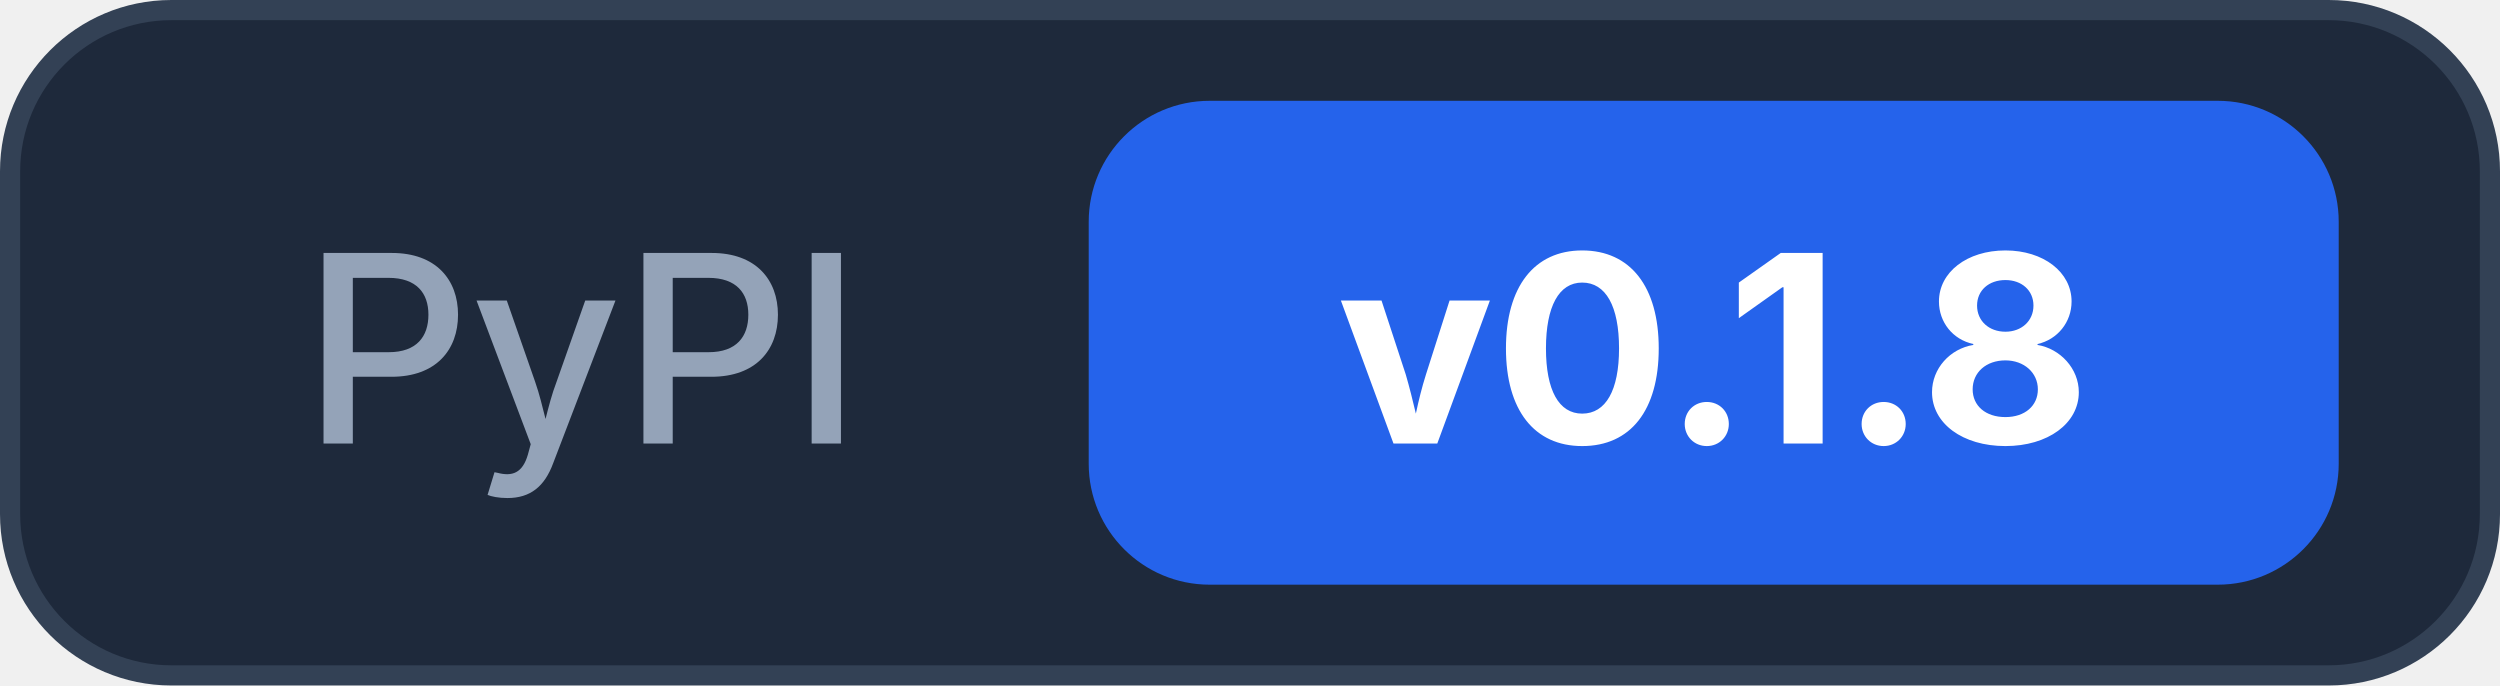
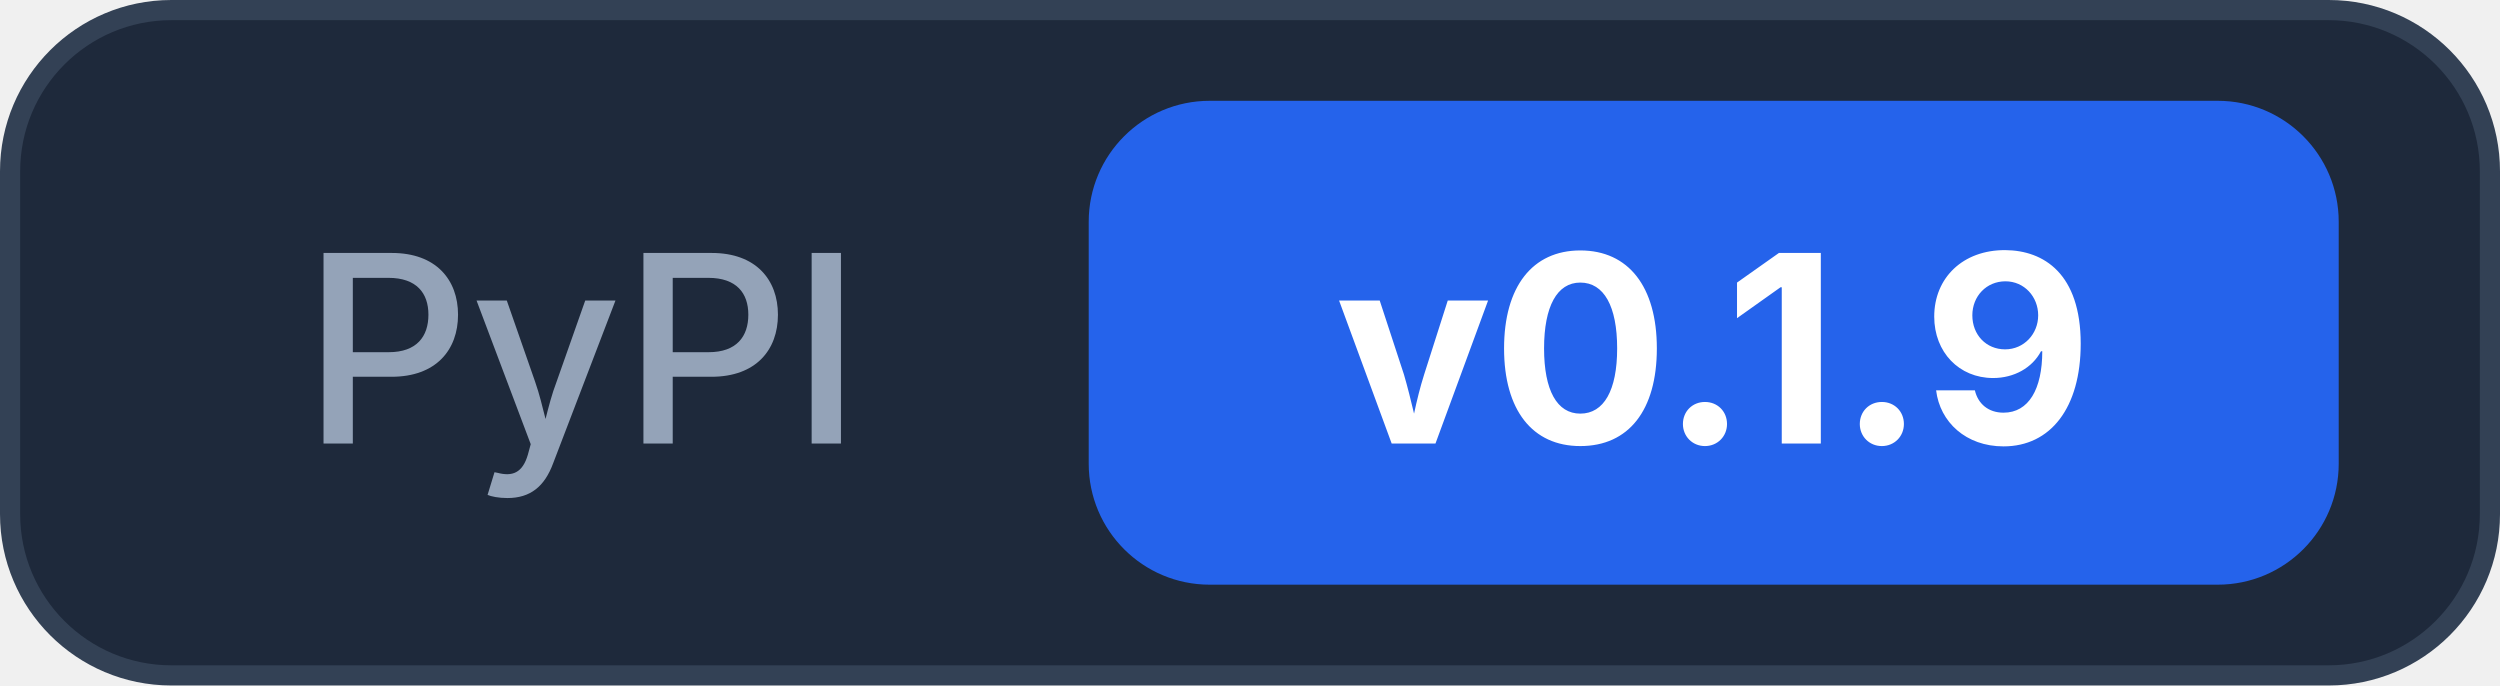
<svg xmlns="http://www.w3.org/2000/svg" width="124" height="34">
  <rect x="0.5" y="0.5" width="123" height="33" rx="8" fill="#1e293b" stroke="#334155" />
  <text x="15" y="22" font-family="Inter, -apple-system, system-ui, sans-serif" font-size="13" font-weight="500" fill="#94a3b8">PyPI</text>
  <rect x="54" y="5" width="62" height="24" rx="6" fill="#2563eb" />
-   <text x="85" y="22" text-anchor="middle" font-family="Inter, -apple-system, system-ui, sans-serif" font-size="13" font-weight="700" fill="#ffffff">v0.1.8</text>
+   <text x="85" y="22" text-anchor="middle" font-family="Inter, -apple-system, system-ui, sans-serif" font-size="13" font-weight="700" fill="#ffffff">v0.1.9</text>
</svg>
